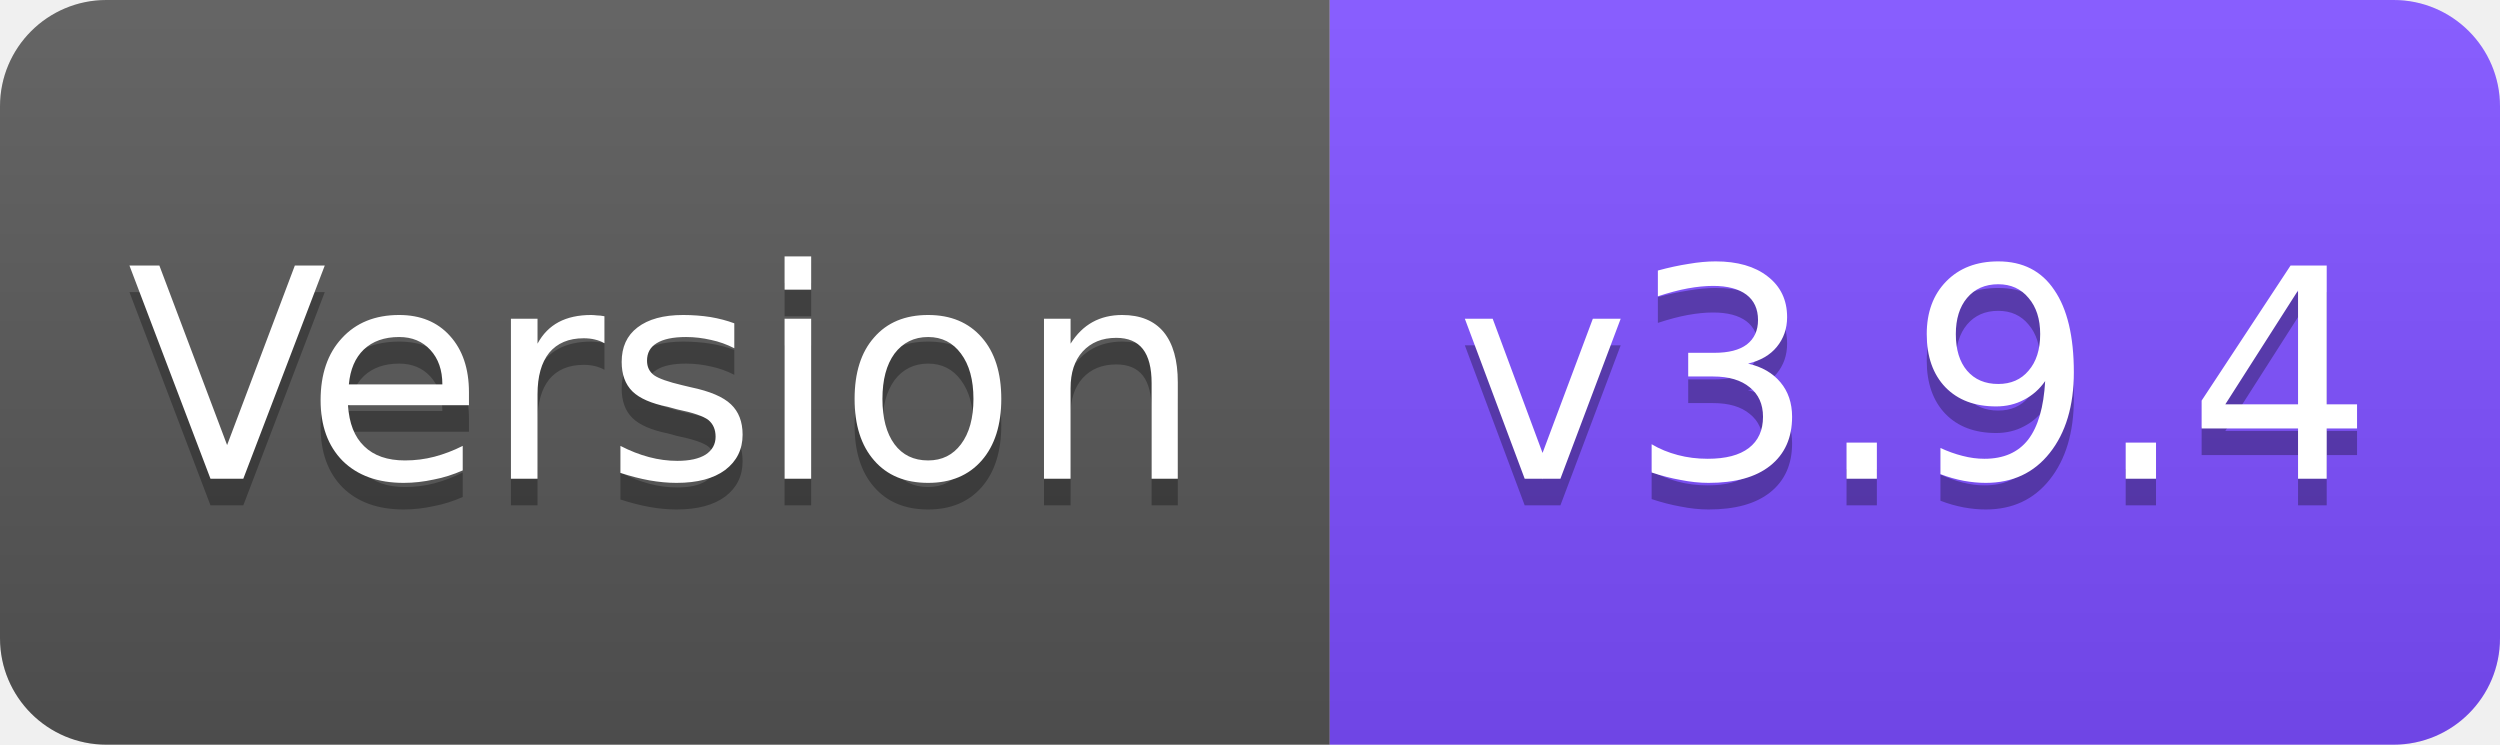
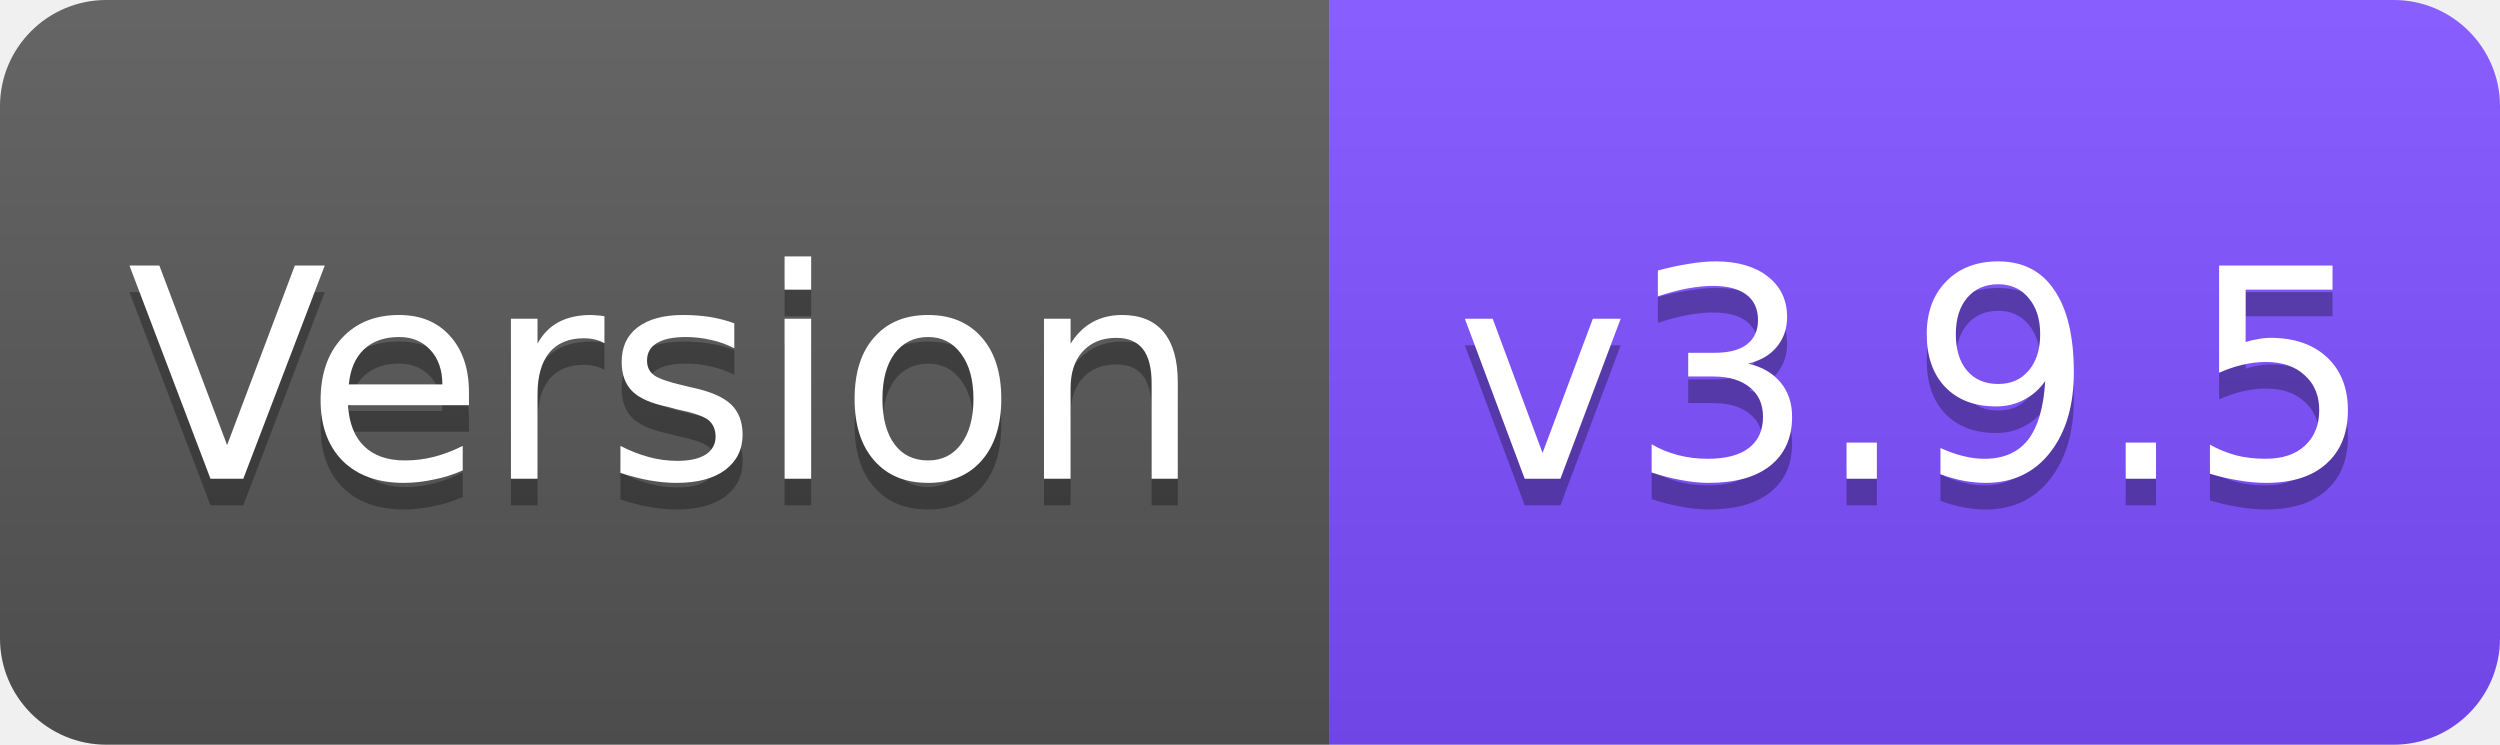
<svg xmlns="http://www.w3.org/2000/svg" width="94" height="28" viewBox="0 0 94 28">
  <linearGradient id="s" x2="0" y2="100%">
    <stop offset="0" stop-color="#fff" stop-opacity=".1" />
    <stop offset="1" stop-opacity=".1" />
  </linearGradient>
  <clipPath id="r">
    <rect width="94" height="28" rx="4" fill="#fff" />
  </clipPath>
  <g clip-path="url(#r)">
    <rect width="50" height="28" fill="#555" />
    <rect x="50" width="44" height="28" fill="#7C4DFF" />
    <rect width="94" height="28" fill="url(#s)" />
  </g>
  <g fill="#fff" text-anchor="middle" font-family="Verdana,Geneva,DejaVu Sans,sans-serif" font-size="11">
    <text x="25" y="19" fill="#010101" fill-opacity=".3">Version</text>
    <text x="25" y="18">Version</text>
-     <text x="72" y="19" fill="#010101" fill-opacity=".3">v3.9.4</text>
-     <text x="72" y="18">v3.9.4</text>
+     <text x="72" y="19" fill="#010101" fill-opacity=".3">v3.9.5</text>
+     <text x="72" y="18">v3.9.5</text>
  </g>
</svg>
